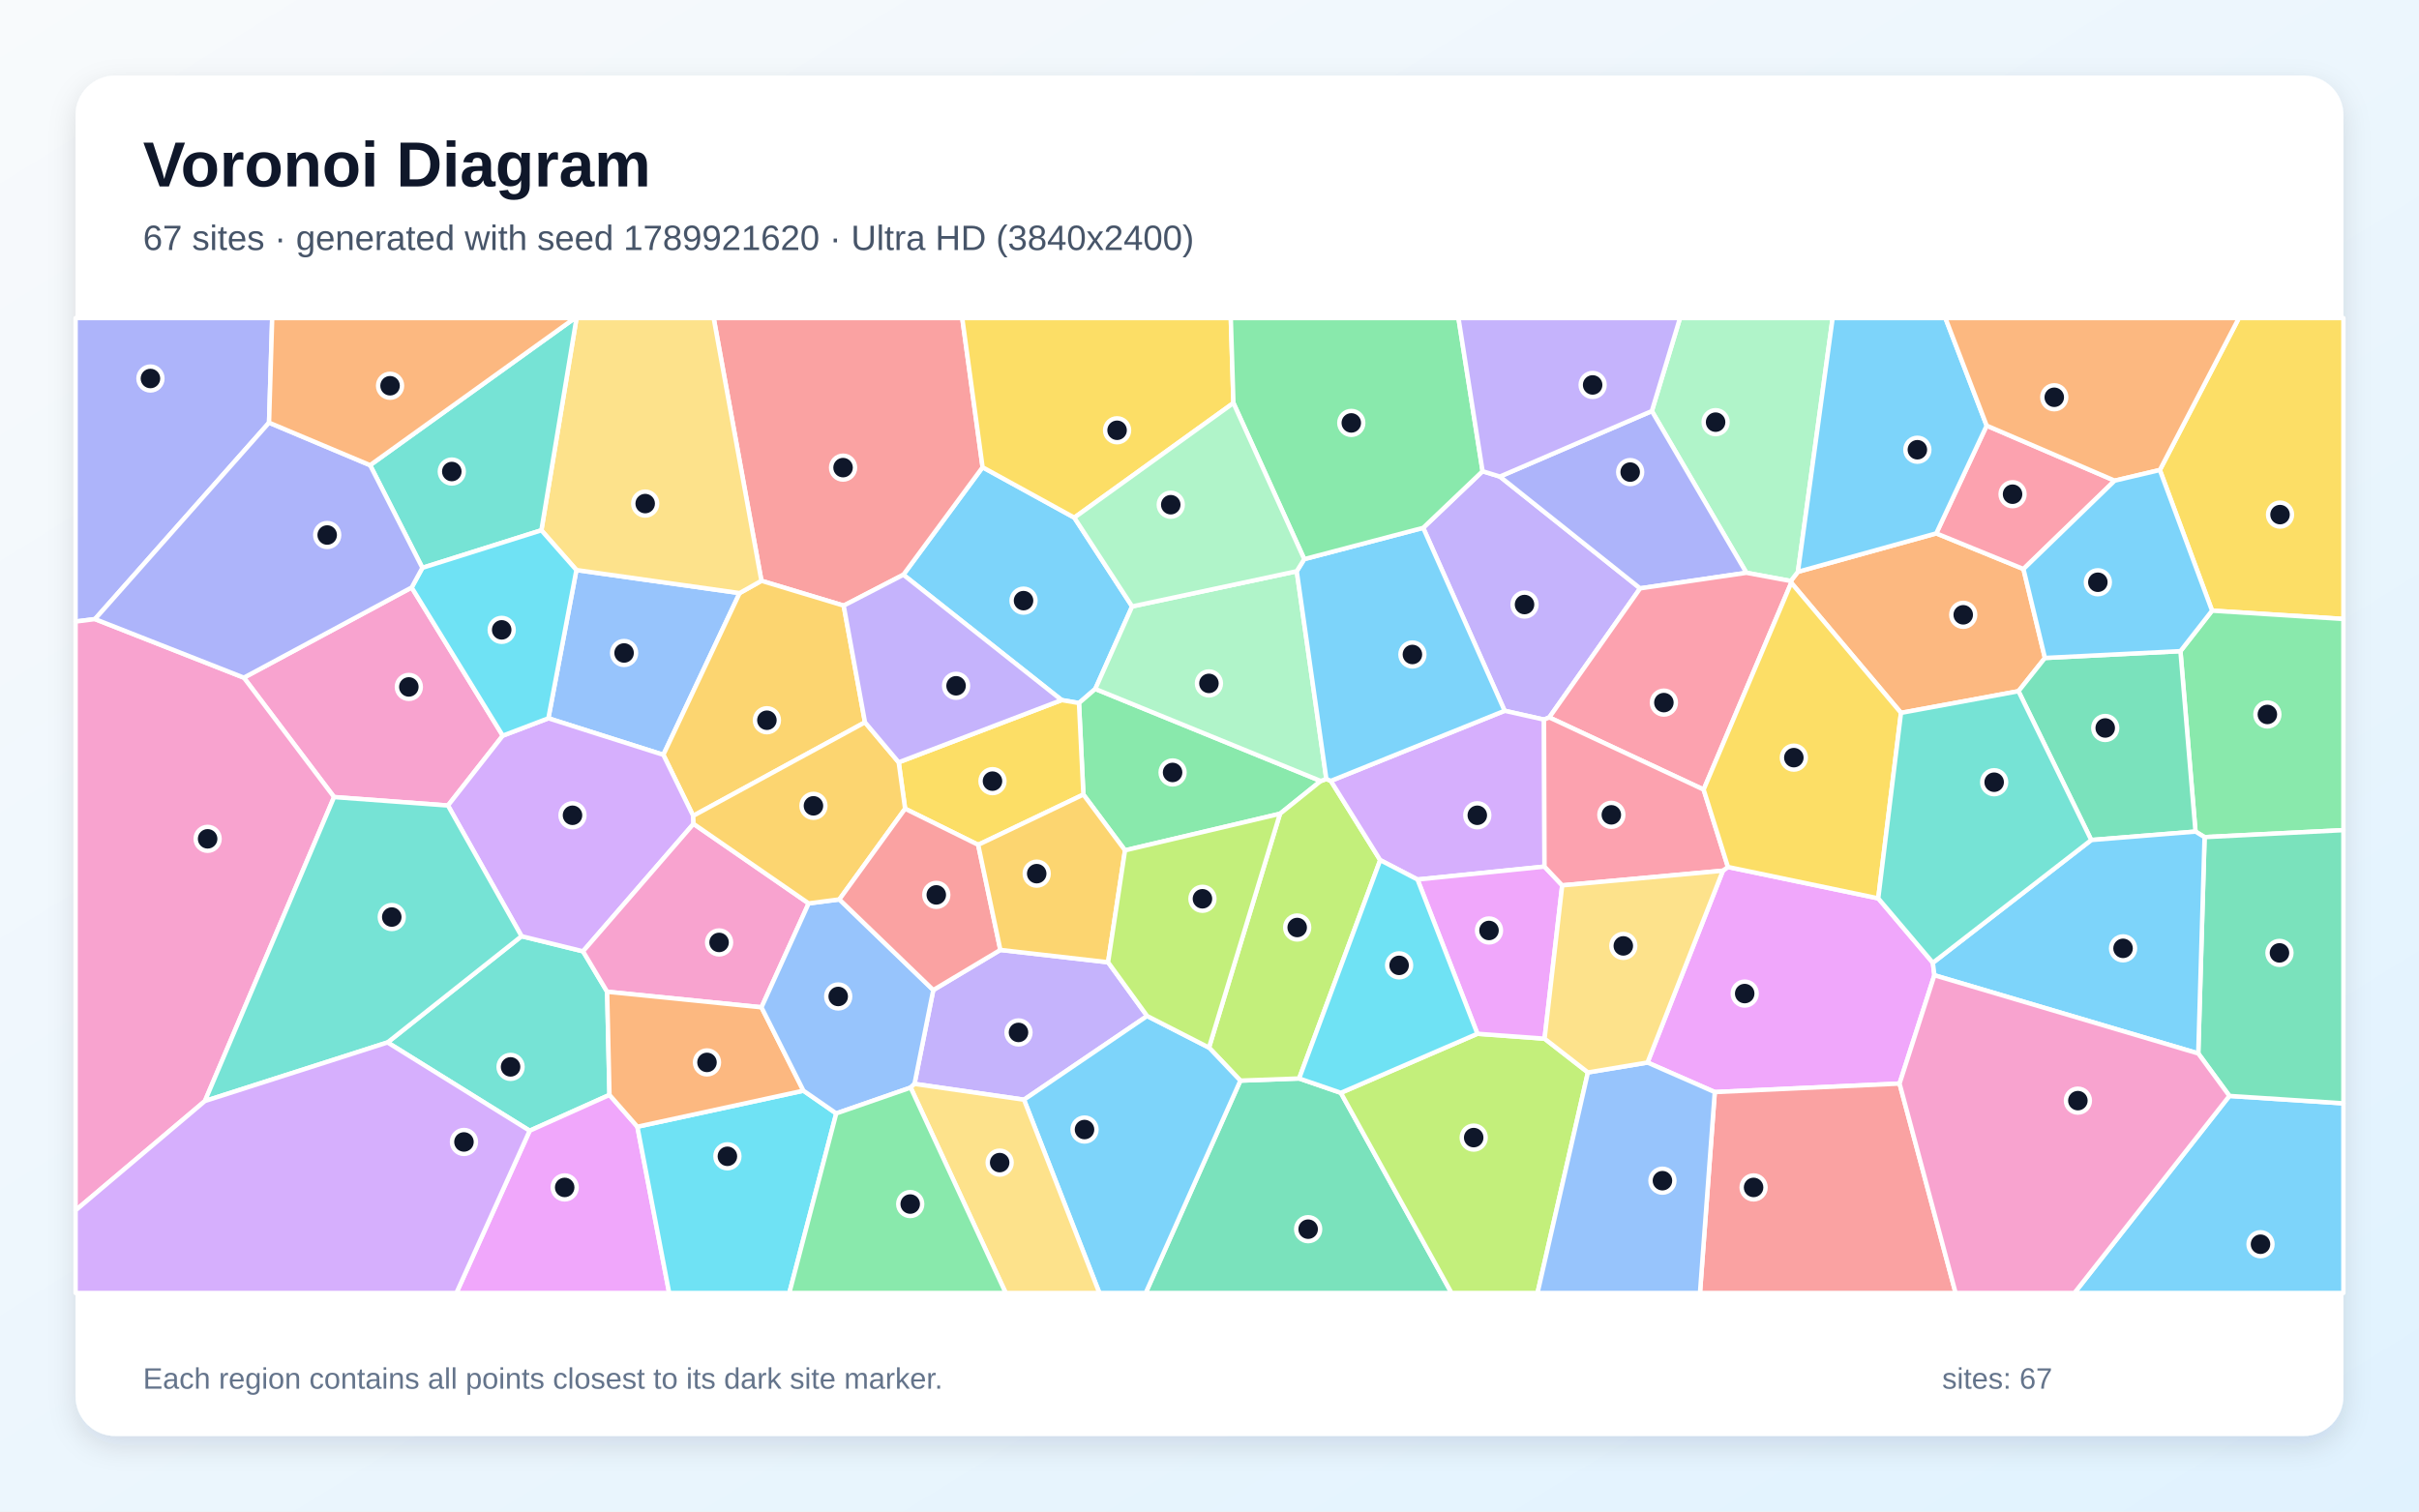
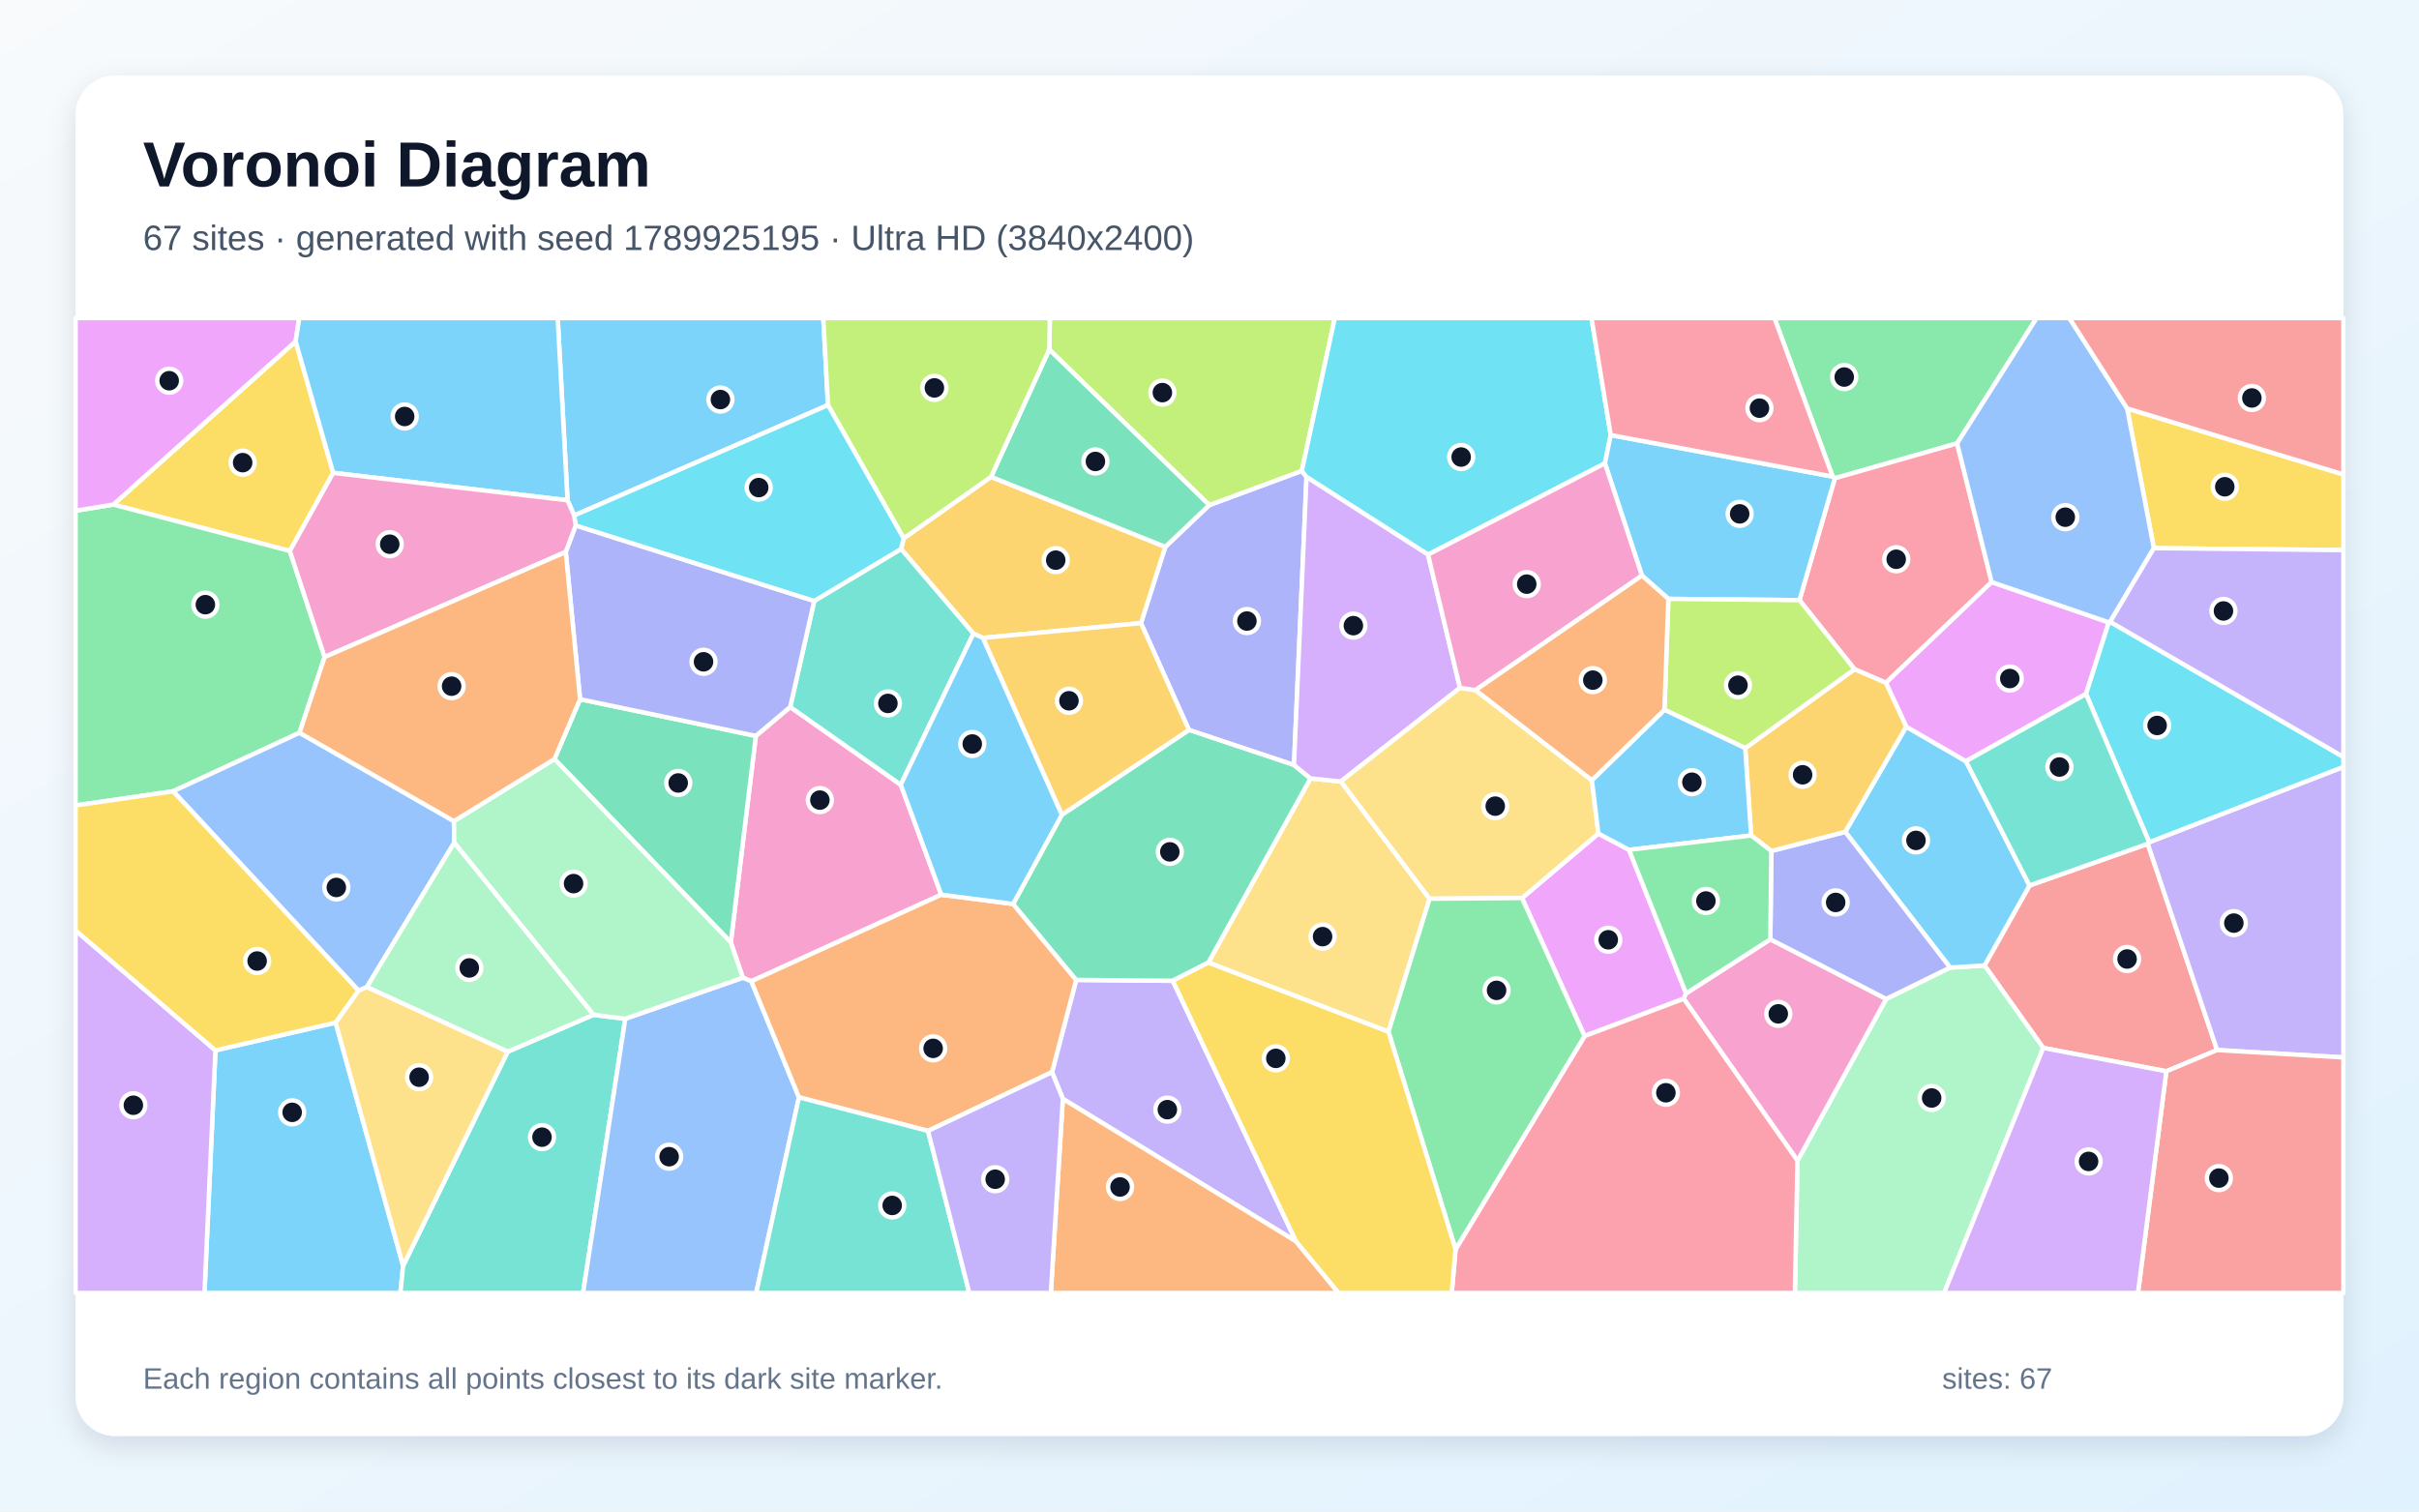
<svg xmlns="http://www.w3.org/2000/svg" width="3840" height="2400" viewBox="0 0 3840 2400" role="img" aria-labelledby="title description">
  <defs>
    <linearGradient id="background" x1="0" y1="0" x2="1" y2="1">
      <stop stop-color="#F8FAFC" />
      <stop offset="1" stop-color="#E0F2FE" />
    </linearGradient>
    <filter id="shadow" x="-5%" y="-5%" width="110%" height="110%">
      <feDropShadow dx="0" dy="15" stdDeviation="22" flood-color="#0F172A" flood-opacity=".12" />
    </filter>
  </defs>
  <rect width="3840" height="2400" fill="url(#background)" />
  <rect x="120" y="120" width="3600" height="2160" rx="63" fill="#FFFFFF" filter="url(#shadow)" />
  <g font-family="Arial, sans-serif">
    <text x="227" y="296" font-size="101" font-weight="700" fill="#0F172A">Voronoi Diagram</text>
-     <text x="227" y="397" font-size="56" fill="#475569">67 sites · generated with seed 1789921620 · Ultra HD (3840x2400)</text>
+     <text x="227" y="397" font-size="56" fill="#475569">67 sites · generated with seed 1789925195 · Ultra HD (3840x2400)</text>
  </g>
  <g stroke="#FFFFFF" stroke-width="7" stroke-linejoin="round">
-     <polygon points="1705.4,821.9 1797.2,962.9 1738.7,1093.9 1712.8,1116.3 1685.3,1111.6 1434.0,912.6 1559.8,741.9" fill="#38BDF8" fill-opacity="0.65" />
-     <polygon points="1821.0,1613.2 1625.5,1746.1 1451.7,1721.0 1481.5,1572.0 1588.0,1508.3 1759.0,1527.9" fill="#A78BFA" fill-opacity="0.65" />
-     <polygon points="530.3,1265.6 387.1,1076.0 653.5,932.8 798.1,1168.1 711.1,1279.0" fill="#F472B6" fill-opacity="0.65" />
-     <polygon points="3246.2,1044.7 3204.2,1097.5 3017.7,1131.9 2843.5,925.3 2842.7,922.5 2854.1,907.9 3073.7,846.9 3212.1,903.5" fill="#FB923C" fill-opacity="0.65" />
-     <polygon points="3511.5,969.6 3428.6,746.3 3554.1,505.0 3720.0,505.0 3720.0,982.8" fill="#FACC15" fill-opacity="0.65" />
-     <polygon points="2096.6,1240.1 2031.9,1292.1 1785.9,1350.2 1719.8,1261.6 1712.8,1116.3 1738.7,1093.9" fill="#4ADE80" fill-opacity="0.65" />
-     <polygon points="615.2,1655.2 827.9,1486.5 925.5,1510.5 963.8,1574.7 967.5,1738.5 840.8,1795.4" fill="#2DD4BF" fill-opacity="0.65" />
-     <polygon points="915.0,905.1 1174.1,941.7 1053.0,1198.5 870.5,1140.5" fill="#60A5FA" fill-opacity="0.65" />
-     <polygon points="840.8,1795.4 967.5,1738.5 1011.8,1789.0 1062.3,2053.0 724.5,2053.0" fill="#E879F9" fill-opacity="0.65" />
-     <polygon points="1969.0,1715.8 2062.3,1712.4 2128.5,1735.2 2304.2,2053.0 1818.7,2053.0" fill="#34D399" fill-opacity="0.65" />
-     <polygon points="1339.3,961.6 1208.7,922.2 1132.9,505.0 1527.5,505.0 1559.8,741.9 1434.0,912.6" fill="#F87171" fill-opacity="0.65" />
-     <polygon points="427.1,671.1 150.8,983.0 120.0,986.9 120.0,505.0 432.1,505.0" fill="#818CF8" fill-opacity="0.65" />
-     <polygon points="1373.1,1146.9 1100.4,1295.4 1053.0,1198.5 1174.1,941.7 1208.7,922.2 1339.3,961.6" fill="#FBBF24" fill-opacity="0.65" />
-     <polygon points="2105.5,1236.9 2112.6,1239.9 2191.0,1365.7 2062.3,1712.4 1969.0,1715.8 1919.2,1663.4 2031.9,1292.1 2096.6,1240.1" fill="#A3E635" fill-opacity="0.65" />
-     <polygon points="1100.9,1308.1 925.5,1510.5 827.9,1486.5 711.1,1279.0 798.1,1168.1 870.5,1140.5 1053.0,1198.5 1100.4,1295.4" fill="#C084FC" fill-opacity="0.65" />
-     <polygon points="3356.9,763.2 3212.1,903.5 3073.7,846.9 3153.7,675.8" fill="#FB7185" fill-opacity="0.65" />
-     <polygon points="1011.8,1789.0 1275.4,1731.8 1327.5,1767.9 1253.0,2053.0 1062.3,2053.0" fill="#22D3EE" fill-opacity="0.65" />
-     <polygon points="2854.1,907.9 2842.7,922.5 2772.3,909.5 2622.2,652.7 2666.9,505.0 2909.2,505.0" fill="#86EFAC" fill-opacity="0.65" />
-     <polygon points="1208.7,922.2 1174.1,941.7 915.0,905.1 859.4,842.0 915.2,505.0 1132.9,505.0" fill="#FCD34D" fill-opacity="0.65" />
-     <polygon points="1625.5,1746.1 1821.0,1613.2 1919.2,1663.4 1969.0,1715.8 1818.7,2053.0 1745.2,2053.0" fill="#38BDF8" fill-opacity="0.65" />
-     <polygon points="3153.7,675.8 3073.7,846.9 2854.1,907.9 2909.2,505.0 3088.2,505.0" fill="#38BDF8" fill-opacity="0.65" />
-     <polygon points="2459.4,1139.1 2451.0,1142.6 2388.5,1128.6 2259.2,838.1 2353.5,748.2 2381.0,756.7 2603.6,934.2" fill="#A78BFA" fill-opacity="0.65" />
-     <polygon points="1283.7,1434.4 1208.8,1599.4 963.8,1574.7 925.5,1510.5 1100.9,1308.1" fill="#F472B6" fill-opacity="0.65" />
-     <polygon points="1275.4,1731.8 1011.8,1789.0 967.5,1738.5 963.8,1574.7 1208.8,1599.4" fill="#FB923C" fill-opacity="0.65" />
-     <polygon points="1719.8,1261.6 1552.8,1341.4 1436.8,1284.1 1426.6,1210.4 1685.3,1111.6 1712.8,1116.3" fill="#FACC15" fill-opacity="0.65" />
-     <polygon points="3499.6,1329.2 3485.2,1320.4 3461.3,1033.9 3511.5,969.6 3720.0,982.8 3720.0,1318.1" fill="#4ADE80" fill-opacity="0.65" />
-     <polygon points="859.4,842.0 670.5,901.6 587.5,738.6 912.6,505.0 915.2,505.0" fill="#2DD4BF" fill-opacity="0.65" />
-     <polygon points="1445.6,1726.9 1327.5,1767.9 1275.4,1731.8 1208.8,1599.4 1283.7,1434.4 1332.4,1428.1 1481.5,1572.0 1451.7,1721.0" fill="#60A5FA" fill-opacity="0.65" />
-     <polygon points="2981.6,1426.4 3068.3,1528.7 3070.7,1548.5 3015.4,1720.5 2722.1,1734.0 2615.3,1687.1 2735.0,1382.5 2743.0,1376.6" fill="#E879F9" fill-opacity="0.65" />
-     <polygon points="3319.7,1333.8 3204.2,1097.5 3246.2,1044.7 3461.3,1033.9 3485.2,1320.4" fill="#34D399" fill-opacity="0.65" />
-     <polygon points="2722.1,1734.0 3015.4,1720.5 3104.4,2053.0 2698.6,2053.0" fill="#F87171" fill-opacity="0.65" />
-     <polygon points="2622.2,652.7 2772.3,909.5 2603.6,934.2 2381.0,756.7" fill="#818CF8" fill-opacity="0.65" />
-     <polygon points="1332.4,1428.1 1283.7,1434.4 1100.9,1308.1 1100.4,1295.4 1373.1,1146.9 1426.6,1210.4 1436.8,1284.1" fill="#FBBF24" fill-opacity="0.65" />
-     <polygon points="2128.5,1735.2 2345.3,1641.4 2451.9,1649.2 2520.7,1702.8 2440.7,2053.0 2304.2,2053.0" fill="#A3E635" fill-opacity="0.65" />
-     <polygon points="2451.8,1376.0 2250.2,1396.5 2191.0,1365.7 2112.6,1239.9 2388.5,1128.6 2451.0,1142.6" fill="#C084FC" fill-opacity="0.65" />
-     <polygon points="2704.4,1253.7 2459.4,1139.1 2603.6,934.2 2772.3,909.5 2842.7,922.5 2843.5,925.3" fill="#FB7185" fill-opacity="0.65" />
-     <polygon points="670.5,901.6 859.4,842.0 915.0,905.1 870.5,1140.5 798.1,1168.1 653.5,932.8" fill="#22D3EE" fill-opacity="0.65" />
-     <polygon points="2058.5,907.0 2105.5,1236.9 2096.6,1240.1 1738.7,1093.9 1797.2,962.9" fill="#86EFAC" fill-opacity="0.65" />
-     <polygon points="1445.6,1726.9 1451.7,1721.0 1625.5,1746.1 1745.2,2053.0 1596.5,2053.0" fill="#FCD34D" fill-opacity="0.65" />
-     <polygon points="2070.4,887.8 2259.2,838.1 2388.5,1128.6 2112.6,1239.9 2105.5,1236.9 2058.5,907.0" fill="#38BDF8" fill-opacity="0.65" />
-     <polygon points="3539.0,1740.1 3720.0,1751.9 3720.0,2053.0 3293.0,2053.0" fill="#38BDF8" fill-opacity="0.65" />
-     <polygon points="1426.6,1210.4 1373.1,1146.9 1339.3,961.6 1434.0,912.6 1685.3,1111.6" fill="#A78BFA" fill-opacity="0.65" />
-     <polygon points="120.0,1921.8 120.0,986.9 150.8,983.0 387.1,1076.0 530.3,1265.6 325.3,1748.2" fill="#F472B6" fill-opacity="0.65" />
-     <polygon points="3428.6,746.3 3356.9,763.2 3153.7,675.8 3088.2,505.0 3554.1,505.0" fill="#FB923C" fill-opacity="0.65" />
-     <polygon points="1958.0,639.9 1705.4,821.9 1559.8,741.9 1527.5,505.0 1953.8,505.0" fill="#FACC15" fill-opacity="0.65" />
-     <polygon points="2353.5,748.2 2259.2,838.1 2070.4,887.8 1958.0,639.9 1953.8,505.0 2315.2,505.0" fill="#4ADE80" fill-opacity="0.65" />
-     <polygon points="827.9,1486.5 615.2,1655.2 325.3,1748.2 530.3,1265.6 711.1,1279.0" fill="#2DD4BF" fill-opacity="0.65" />
-     <polygon points="2520.7,1702.8 2615.3,1687.1 2722.1,1734.0 2698.6,2053.0 2440.7,2053.0" fill="#60A5FA" fill-opacity="0.65" />
-     <polygon points="2250.2,1396.5 2451.8,1376.0 2479.9,1405.8 2451.9,1649.2 2345.3,1641.4" fill="#E879F9" fill-opacity="0.65" />
-     <polygon points="3539.0,1740.1 3489.6,1672.7 3499.6,1329.2 3720.0,1318.1 3720.0,1751.9" fill="#34D399" fill-opacity="0.65" />
-     <polygon points="1332.4,1428.1 1436.8,1284.1 1552.8,1341.4 1588.0,1508.3 1481.5,1572.0" fill="#F87171" fill-opacity="0.65" />
-     <polygon points="587.5,738.6 670.5,901.6 653.5,932.8 387.1,1076.0 150.8,983.0 427.1,671.1" fill="#818CF8" fill-opacity="0.65" />
-     <polygon points="1552.8,1341.4 1719.8,1261.6 1785.9,1350.2 1759.0,1527.9 1588.0,1508.3" fill="#FBBF24" fill-opacity="0.65" />
-     <polygon points="1919.2,1663.4 1821.0,1613.2 1759.0,1527.9 1785.9,1350.2 2031.9,1292.1" fill="#A3E635" fill-opacity="0.65" />
-     <polygon points="120.0,1921.8 325.3,1748.2 615.2,1655.2 840.8,1795.4 724.5,2053.0 120.0,2053.0" fill="#C084FC" fill-opacity="0.65" />
-     <polygon points="2704.4,1253.7 2743.0,1376.6 2735.0,1382.5 2479.9,1405.8 2451.8,1376.0 2451.0,1142.6 2459.4,1139.1" fill="#FB7185" fill-opacity="0.65" />
-     <polygon points="2250.2,1396.5 2345.3,1641.4 2128.5,1735.2 2062.3,1712.4 2191.0,1365.7" fill="#22D3EE" fill-opacity="0.65" />
-     <polygon points="2070.4,887.8 2058.5,907.0 1797.2,962.9 1705.4,821.9 1958.0,639.9" fill="#86EFAC" fill-opacity="0.65" />
-     <polygon points="2735.0,1382.5 2615.3,1687.1 2520.7,1702.8 2451.9,1649.2 2479.9,1405.8" fill="#FCD34D" fill-opacity="0.65" />
-     <polygon points="3489.6,1672.7 3070.7,1548.5 3068.3,1528.7 3319.7,1333.8 3485.2,1320.4 3499.6,1329.2" fill="#38BDF8" fill-opacity="0.65" />
-     <polygon points="3461.3,1033.9 3246.2,1044.7 3212.1,903.5 3356.9,763.2 3428.6,746.3 3511.5,969.6" fill="#38BDF8" fill-opacity="0.65" />
-     <polygon points="2622.2,652.7 2381.0,756.7 2353.5,748.2 2315.2,505.0 2666.9,505.0" fill="#A78BFA" fill-opacity="0.65" />
-     <polygon points="3015.4,1720.5 3070.7,1548.5 3489.6,1672.7 3539.0,1740.1 3293.0,2053.0 3104.4,2053.0" fill="#F472B6" fill-opacity="0.65" />
-     <polygon points="587.5,738.6 427.1,671.1 432.1,505.0 912.6,505.0" fill="#FB923C" fill-opacity="0.65" />
-     <polygon points="2981.6,1426.4 2743.0,1376.6 2704.4,1253.7 2843.5,925.3 3017.7,1131.9" fill="#FACC15" fill-opacity="0.65" />
-     <polygon points="1327.5,1767.9 1445.6,1726.9 1596.5,2053.0 1253.0,2053.0" fill="#4ADE80" fill-opacity="0.65" />
-     <polygon points="3068.3,1528.7 2981.6,1426.4 3017.7,1131.9 3204.2,1097.5 3319.7,1333.8" fill="#2DD4BF" fill-opacity="0.65" />
+     <polygon points="342.0,1667.8 532.8,1623.7 639.9,2009.9 635.6,2053.0 324.6,2053.0" fill="#38BDF8" fill-opacity="0.65" />
+     <polygon points="2057.4,1971.1 1687.2,1744.8 1670.0,1702.4 1708.4,1555.9 1861.7,1557.3" fill="#A78BFA" fill-opacity="0.65" />
+     <polygon points="1254.4,1122.5 1429.9,1246.0 1494.2,1420.6 1192.7,1558.1 1179.2,1552.4 1160.1,1496.2 1199.8,1168.5" fill="#F472B6" fill-opacity="0.65" />
+     <polygon points="1687.2,1744.8 2057.4,1971.1 2125.0,2053.0 1668.1,2053.0" fill="#FB923C" fill-opacity="0.65" />
+     <polygon points="3419.1,870.4 3376.7,648.5 3720.0,753.3 3720.0,873.5" fill="#FACC15" fill-opacity="0.65" />
+     <polygon points="3106.8,704.0 2912.7,759.4 2909.2,756.7 2816.8,505.0 3233.0,505.0" fill="#4ADE80" fill-opacity="0.65" />
+     <polygon points="639.9,2009.9 805.9,1669.9 942.1,1611.3 992.6,1617.6 925.5,2053.0 635.6,2053.0" fill="#2DD4BF" fill-opacity="0.65" />
+     <polygon points="992.6,1617.6 1179.2,1552.4 1192.7,1558.1 1268.3,1742.3 1200.4,2053.0 925.5,2053.0" fill="#60A5FA" fill-opacity="0.65" />
+     <polygon points="2515.4,1645.1 2416.1,1425.9 2537.3,1323.5 2586.0,1349.4 2676.5,1577.3 2672.8,1585.8" fill="#E879F9" fill-opacity="0.65" />
+     <polygon points="880.2,1205.2 920.8,1110.2 1199.8,1168.5 1160.1,1496.2" fill="#34D399" fill-opacity="0.65" />
+     <polygon points="3438.9,1701.0 3243.5,1663.9 3150.3,1533.0 3221.7,1406.0 3409.4,1339.8 3519.5,1667.3" fill="#F87171" fill-opacity="0.65" />
+     <polygon points="1919.6,802.0 2066.6,747.6 2074.0,757.4 2054.1,1214.7 1887.3,1159.0 1811.2,989.4 1849.8,868.3" fill="#818CF8" fill-opacity="0.65" />
+     <polygon points="1560.2,1012.9 1545.2,1006.1 1430.4,871.6 1434.5,854.8 1573.2,757.1 1849.8,868.3 1811.2,989.4" fill="#FBBF24" fill-opacity="0.65" />
+     <polygon points="2066.6,747.6 1919.6,802.0 1665.6,555.0 1666.6,505.0 2118.9,505.0" fill="#A3E635" fill-opacity="0.65" />
+     <polygon points="120.0,1477.3 342.0,1667.8 324.6,2053.0 120.0,2053.0" fill="#C084FC" fill-opacity="0.65" />
+     <polygon points="3161.6,924.2 2993.7,1084.2 2943.9,1062.6 2856.5,952.9 2912.7,759.4 3106.8,704.0" fill="#FB7185" fill-opacity="0.65" />
+     <polygon points="2556.9,690.8 2547.7,735.7 2266.9,880.6 2074.0,757.4 2066.6,747.6 2118.9,505.0 2526.4,505.0" fill="#22D3EE" fill-opacity="0.65" />
+     <polygon points="2853.4,1842.9 2994.2,1586.1 3095.7,1536.3 3150.3,1533.0 3243.5,1663.9 3086.1,2053.0 2849.3,2053.0" fill="#86EFAC" fill-opacity="0.65" />
+     <polygon points="1918.1,1528.4 2080.3,1236.0 2128.5,1240.8 2269.4,1427.0 2204.1,1638.3" fill="#FCD34D" fill-opacity="0.65" />
+     <polygon points="2856.5,952.9 2648.4,950.9 2606.5,913.9 2547.7,735.7 2556.9,690.8 2909.2,756.7 2912.7,759.4" fill="#38BDF8" fill-opacity="0.65" />
+     <polygon points="3026.0,1153.8 3120.8,1208.7 3221.7,1406.0 3150.3,1533.0 3095.7,1536.3 2929.2,1320.8" fill="#38BDF8" fill-opacity="0.65" />
+     <polygon points="3519.5,1667.3 3409.4,1339.8 3411.7,1337.3 3720.0,1217.7 3720.0,1679.0" fill="#A78BFA" fill-opacity="0.65" />
+     <polygon points="2672.8,1585.8 2676.5,1577.3 2810.3,1491.4 2994.2,1586.1 2853.4,1842.9" fill="#F472B6" fill-opacity="0.65" />
+     <polygon points="1473.2,1795.7 1268.3,1742.3 1192.7,1558.1 1494.2,1420.6 1608.3,1435.3 1708.4,1555.9 1670.0,1702.4" fill="#FB923C" fill-opacity="0.65" />
+     <polygon points="528.9,750.8 460.1,874.8 179.9,801.2 469.3,542.0" fill="#FACC15" fill-opacity="0.65" />
+     <polygon points="179.9,801.2 460.1,874.8 515.3,1043.3 475.5,1163.5 274.8,1256.4 120.0,1278.9 120.0,810.9" fill="#4ADE80" fill-opacity="0.65" />
+     <polygon points="1268.3,1742.3 1473.2,1795.7 1538.7,2053.0 1200.4,2053.0" fill="#2DD4BF" fill-opacity="0.65" />
+     <polygon points="582.3,1567.3 569.2,1573.0 274.8,1256.4 475.5,1163.5 720.6,1303.8 721.1,1338.1" fill="#60A5FA" fill-opacity="0.65" />
+     <polygon points="3347.6,988.2 3311.4,1101.9 3120.8,1208.7 3026.0,1153.8 2993.7,1084.2 3161.6,924.2" fill="#E879F9" fill-opacity="0.65" />
+     <polygon points="1685.6,1293.7 1887.3,1159.0 2054.1,1214.7 2080.3,1236.0 1918.1,1528.4 1861.7,1557.3 1708.4,1555.9 1608.3,1435.3" fill="#34D399" fill-opacity="0.65" />
+     <polygon points="3438.9,1701.0 3519.5,1667.3 3720.0,1679.0 3720.0,2053.0 3393.9,2053.0" fill="#F87171" fill-opacity="0.65" />
+     <polygon points="2811.9,1351.2 2929.2,1320.8 3095.7,1536.3 2994.2,1586.1 2810.3,1491.4" fill="#818CF8" fill-opacity="0.65" />
+     <polygon points="2779.8,1326.6 2770.4,1187.9 2943.9,1062.6 2993.7,1084.2 3026.0,1153.8 2929.2,1320.8 2811.9,1351.2" fill="#FBBF24" fill-opacity="0.65" />
+     <polygon points="2648.4,950.9 2856.5,952.9 2943.9,1062.6 2770.4,1187.9 2642.2,1127.0" fill="#A3E635" fill-opacity="0.65" />
+     <polygon points="2266.9,880.6 2317.6,1092.2 2128.5,1240.8 2080.3,1236.0 2054.1,1214.7 2074.0,757.4" fill="#C084FC" fill-opacity="0.65" />
+     <polygon points="2310.6,1983.7 2515.4,1645.1 2672.8,1585.8 2853.4,1842.9 2849.3,2053.0 2304.5,2053.0" fill="#FB7185" fill-opacity="0.65" />
+     <polygon points="3411.7,1337.3 3311.4,1101.9 3347.6,988.2 3349.7,987.3 3720.0,1201.8 3720.0,1217.7" fill="#22D3EE" fill-opacity="0.65" />
+     <polygon points="992.6,1617.6 942.1,1611.3 721.1,1338.1 720.6,1303.8 880.2,1205.2 1160.1,1496.2 1179.2,1552.4" fill="#86EFAC" fill-opacity="0.65" />
+     <polygon points="2317.6,1092.2 2342.3,1095.8 2527.0,1238.8 2537.3,1323.5 2416.1,1425.9 2269.4,1427.0 2128.5,1240.8" fill="#FCD34D" fill-opacity="0.65" />
+     <polygon points="2527.0,1238.8 2642.2,1127.0 2770.4,1187.9 2779.8,1326.6 2586.0,1349.4 2537.3,1323.5" fill="#38BDF8" fill-opacity="0.65" />
+     <polygon points="1314.4,643.2 911.4,818.5 900.9,794.3 885.3,505.0 1306.9,505.0" fill="#38BDF8" fill-opacity="0.65" />
+     <polygon points="1473.2,1795.7 1670.0,1702.4 1687.2,1744.8 1668.1,2053.0 1538.7,2053.0" fill="#A78BFA" fill-opacity="0.65" />
+     <polygon points="2342.3,1095.8 2317.6,1092.2 2266.9,880.6 2547.7,735.7 2606.5,913.9" fill="#F472B6" fill-opacity="0.65" />
+     <polygon points="2606.5,913.9 2648.4,950.9 2642.2,1127.0 2527.0,1238.8 2342.3,1095.8" fill="#FB923C" fill-opacity="0.65" />
+     <polygon points="274.8,1256.4 569.2,1573.0 532.8,1623.7 342.0,1667.8 120.0,1477.3 120.0,1278.9" fill="#FACC15" fill-opacity="0.65" />
+     <polygon points="2204.1,1638.3 2269.4,1427.0 2416.1,1425.9 2515.4,1645.1 2310.6,1983.7" fill="#4ADE80" fill-opacity="0.65" />
+     <polygon points="1292.5,954.2 1430.4,871.6 1545.2,1006.1 1429.9,1246.0 1254.4,1122.5" fill="#2DD4BF" fill-opacity="0.65" />
+     <polygon points="3349.7,987.3 3347.6,988.2 3161.6,924.2 3106.8,704.0 3233.0,505.0 3285.0,505.0 3376.7,648.5 3419.1,870.4" fill="#60A5FA" fill-opacity="0.65" />
+     <polygon points="469.3,542.0 179.9,801.2 120.0,810.9 120.0,505.0 475.0,505.0" fill="#E879F9" fill-opacity="0.65" />
+     <polygon points="1665.6,555.0 1919.6,802.0 1849.8,868.3 1573.2,757.1" fill="#34D399" fill-opacity="0.65" />
+     <polygon points="3376.7,648.5 3285.0,505.0 3720.0,505.0 3720.0,753.3" fill="#F87171" fill-opacity="0.65" />
+     <polygon points="898.1,876.4 913.9,834.3 1292.5,954.2 1254.4,1122.5 1199.8,1168.5 920.8,1110.2" fill="#818CF8" fill-opacity="0.65" />
+     <polygon points="1560.2,1012.9 1811.2,989.4 1887.3,1159.0 1685.6,1293.7" fill="#FBBF24" fill-opacity="0.65" />
+     <polygon points="1665.6,555.0 1573.2,757.1 1434.5,854.8 1314.4,643.2 1306.9,505.0 1666.6,505.0" fill="#A3E635" fill-opacity="0.65" />
+     <polygon points="3243.5,1663.9 3438.9,1701.0 3393.9,2053.0 3086.1,2053.0" fill="#C084FC" fill-opacity="0.65" />
+     <polygon points="2909.2,756.7 2556.9,690.8 2526.4,505.0 2816.8,505.0" fill="#FB7185" fill-opacity="0.65" />
+     <polygon points="913.9,834.3 911.4,818.5 1314.4,643.2 1434.5,854.8 1430.4,871.6 1292.5,954.2" fill="#22D3EE" fill-opacity="0.65" />
+     <polygon points="582.3,1567.3 721.1,1338.1 942.1,1611.3 805.9,1669.9" fill="#86EFAC" fill-opacity="0.65" />
+     <polygon points="569.2,1573.0 582.3,1567.3 805.9,1669.9 639.9,2009.9 532.8,1623.7" fill="#FCD34D" fill-opacity="0.65" />
+     <polygon points="1545.2,1006.1 1560.2,1012.9 1685.6,1293.7 1608.3,1435.3 1494.2,1420.6 1429.9,1246.0" fill="#38BDF8" fill-opacity="0.65" />
+     <polygon points="900.9,794.3 528.9,750.8 469.3,542.0 475.0,505.0 885.3,505.0" fill="#38BDF8" fill-opacity="0.65" />
+     <polygon points="3349.7,987.3 3419.1,870.4 3720.0,873.5 3720.0,1201.8" fill="#A78BFA" fill-opacity="0.65" />
+     <polygon points="900.9,794.3 911.4,818.5 913.9,834.3 898.1,876.4 515.3,1043.3 460.1,874.8 528.9,750.8" fill="#F472B6" fill-opacity="0.65" />
+     <polygon points="898.1,876.4 920.8,1110.2 880.2,1205.2 720.6,1303.8 475.5,1163.5 515.3,1043.3" fill="#FB923C" fill-opacity="0.65" />
+     <polygon points="2057.4,1971.1 1861.7,1557.3 1918.1,1528.4 2204.1,1638.3 2310.6,1983.7 2304.5,2053.0 2125.0,2053.0" fill="#FACC15" fill-opacity="0.65" />
+     <polygon points="2779.8,1326.6 2811.9,1351.2 2810.3,1491.4 2676.5,1577.3 2586.0,1349.4" fill="#4ADE80" fill-opacity="0.65" />
+     <polygon points="3411.7,1337.3 3409.4,1339.8 3221.7,1406.0 3120.8,1208.7 3311.4,1101.9" fill="#2DD4BF" fill-opacity="0.65" />
  </g>
  <g>
-     <circle cx="1624.8" cy="953.7" r="19" fill="#0F172A" stroke="#FFFFFF" stroke-width="7" />
-     <circle cx="1616.8" cy="1639.3" r="19" fill="#0F172A" stroke="#FFFFFF" stroke-width="7" />
-     <circle cx="649.0" cy="1090.7" r="19" fill="#0F172A" stroke="#FFFFFF" stroke-width="7" />
-     <circle cx="3116.5" cy="976.2" r="19" fill="#0F172A" stroke="#FFFFFF" stroke-width="7" />
-     <circle cx="3619.4" cy="817.1" r="19" fill="#0F172A" stroke="#FFFFFF" stroke-width="7" />
-     <circle cx="1861.4" cy="1226.5" r="19" fill="#0F172A" stroke="#FFFFFF" stroke-width="7" />
-     <circle cx="810.5" cy="1694.0" r="19" fill="#0F172A" stroke="#FFFFFF" stroke-width="7" />
-     <circle cx="990.7" cy="1036.8" r="19" fill="#0F172A" stroke="#FFFFFF" stroke-width="7" />
-     <circle cx="896.4" cy="1885.4" r="19" fill="#0F172A" stroke="#FFFFFF" stroke-width="7" />
-     <circle cx="2076.6" cy="1951.7" r="19" fill="#0F172A" stroke="#FFFFFF" stroke-width="7" />
-     <circle cx="1338.3" cy="742.5" r="19" fill="#0F172A" stroke="#FFFFFF" stroke-width="7" />
-     <circle cx="238.8" cy="601.0" r="19" fill="#0F172A" stroke="#FFFFFF" stroke-width="7" />
-     <circle cx="1217.4" cy="1143.6" r="19" fill="#0F172A" stroke="#FFFFFF" stroke-width="7" />
-     <circle cx="2059.2" cy="1472.7" r="19" fill="#0F172A" stroke="#FFFFFF" stroke-width="7" />
-     <circle cx="908.8" cy="1294.5" r="19" fill="#0F172A" stroke="#FFFFFF" stroke-width="7" />
-     <circle cx="3194.8" cy="784.7" r="19" fill="#0F172A" stroke="#FFFFFF" stroke-width="7" />
-     <circle cx="1154.7" cy="1836.0" r="19" fill="#0F172A" stroke="#FFFFFF" stroke-width="7" />
-     <circle cx="2723.4" cy="670.3" r="19" fill="#0F172A" stroke="#FFFFFF" stroke-width="7" />
-     <circle cx="1024.2" cy="799.6" r="19" fill="#0F172A" stroke="#FFFFFF" stroke-width="7" />
-     <circle cx="1721.6" cy="1793.5" r="19" fill="#0F172A" stroke="#FFFFFF" stroke-width="7" />
-     <circle cx="3043.7" cy="714.1" r="19" fill="#0F172A" stroke="#FFFFFF" stroke-width="7" />
-     <circle cx="2420.1" cy="959.9" r="19" fill="#0F172A" stroke="#FFFFFF" stroke-width="7" />
-     <circle cx="1141.5" cy="1496.4" r="19" fill="#0F172A" stroke="#FFFFFF" stroke-width="7" />
-     <circle cx="1122.3" cy="1686.9" r="19" fill="#0F172A" stroke="#FFFFFF" stroke-width="7" />
-     <circle cx="1575.5" cy="1240.3" r="19" fill="#0F172A" stroke="#FFFFFF" stroke-width="7" />
-     <circle cx="3599.3" cy="1134.4" r="19" fill="#0F172A" stroke="#FFFFFF" stroke-width="7" />
-     <circle cx="717.2" cy="748.7" r="19" fill="#0F172A" stroke="#FFFFFF" stroke-width="7" />
-     <circle cx="1330.6" cy="1582.2" r="19" fill="#0F172A" stroke="#FFFFFF" stroke-width="7" />
-     <circle cx="2769.6" cy="1577.6" r="19" fill="#0F172A" stroke="#FFFFFF" stroke-width="7" />
-     <circle cx="3341.9" cy="1155.9" r="19" fill="#0F172A" stroke="#FFFFFF" stroke-width="7" />
-     <circle cx="2783.7" cy="1885.4" r="19" fill="#0F172A" stroke="#FFFFFF" stroke-width="7" />
-     <circle cx="2587.8" cy="749.6" r="19" fill="#0F172A" stroke="#FFFFFF" stroke-width="7" />
-     <circle cx="1291.3" cy="1279.5" r="19" fill="#0F172A" stroke="#FFFFFF" stroke-width="7" />
-     <circle cx="2339.4" cy="1806.3" r="19" fill="#0F172A" stroke="#FFFFFF" stroke-width="7" />
-     <circle cx="2345.1" cy="1294.5" r="19" fill="#0F172A" stroke="#FFFFFF" stroke-width="7" />
-     <circle cx="2641.3" cy="1115.6" r="19" fill="#0F172A" stroke="#FFFFFF" stroke-width="7" />
-     <circle cx="796.4" cy="1000.1" r="19" fill="#0F172A" stroke="#FFFFFF" stroke-width="7" />
-     <circle cx="1919.1" cy="1085.1" r="19" fill="#0F172A" stroke="#FFFFFF" stroke-width="7" />
-     <circle cx="1586.9" cy="1846.0" r="19" fill="#0F172A" stroke="#FFFFFF" stroke-width="7" />
-     <circle cx="2242.1" cy="1039.2" r="19" fill="#0F172A" stroke="#FFFFFF" stroke-width="7" />
-     <circle cx="3588.4" cy="1975.6" r="19" fill="#0F172A" stroke="#FFFFFF" stroke-width="7" />
-     <circle cx="1517.7" cy="1088.9" r="19" fill="#0F172A" stroke="#FFFFFF" stroke-width="7" />
-     <circle cx="329.6" cy="1331.9" r="19" fill="#0F172A" stroke="#FFFFFF" stroke-width="7" />
-     <circle cx="3261.0" cy="630.8" r="19" fill="#0F172A" stroke="#FFFFFF" stroke-width="7" />
-     <circle cx="1773.3" cy="683.2" r="19" fill="#0F172A" stroke="#FFFFFF" stroke-width="7" />
-     <circle cx="2145.1" cy="671.5" r="19" fill="#0F172A" stroke="#FFFFFF" stroke-width="7" />
-     <circle cx="621.9" cy="1456.1" r="19" fill="#0F172A" stroke="#FFFFFF" stroke-width="7" />
-     <circle cx="2639.0" cy="1874.7" r="19" fill="#0F172A" stroke="#FFFFFF" stroke-width="7" />
-     <circle cx="2363.7" cy="1477.4" r="19" fill="#0F172A" stroke="#FFFFFF" stroke-width="7" />
-     <circle cx="3618.5" cy="1513.0" r="19" fill="#0F172A" stroke="#FFFFFF" stroke-width="7" />
-     <circle cx="1486.3" cy="1420.9" r="19" fill="#0F172A" stroke="#FFFFFF" stroke-width="7" />
-     <circle cx="519.4" cy="849.5" r="19" fill="#0F172A" stroke="#FFFFFF" stroke-width="7" />
-     <circle cx="1645.7" cy="1387.2" r="19" fill="#0F172A" stroke="#FFFFFF" stroke-width="7" />
-     <circle cx="1908.8" cy="1427.1" r="19" fill="#0F172A" stroke="#FFFFFF" stroke-width="7" />
-     <circle cx="736.5" cy="1813.2" r="19" fill="#0F172A" stroke="#FFFFFF" stroke-width="7" />
-     <circle cx="2557.9" cy="1293.8" r="19" fill="#0F172A" stroke="#FFFFFF" stroke-width="7" />
-     <circle cx="2221.0" cy="1532.8" r="19" fill="#0F172A" stroke="#FFFFFF" stroke-width="7" />
-     <circle cx="1858.5" cy="801.4" r="19" fill="#0F172A" stroke="#FFFFFF" stroke-width="7" />
-     <circle cx="2576.9" cy="1501.9" r="19" fill="#0F172A" stroke="#FFFFFF" stroke-width="7" />
-     <circle cx="3370.2" cy="1505.8" r="19" fill="#0F172A" stroke="#FFFFFF" stroke-width="7" />
-     <circle cx="3330.2" cy="924.5" r="19" fill="#0F172A" stroke="#FFFFFF" stroke-width="7" />
-     <circle cx="2528.2" cy="611.2" r="19" fill="#0F172A" stroke="#FFFFFF" stroke-width="7" />
-     <circle cx="3298.5" cy="1747.6" r="19" fill="#0F172A" stroke="#FFFFFF" stroke-width="7" />
-     <circle cx="619.2" cy="612.5" r="19" fill="#0F172A" stroke="#FFFFFF" stroke-width="7" />
-     <circle cx="2847.6" cy="1203.0" r="19" fill="#0F172A" stroke="#FFFFFF" stroke-width="7" />
-     <circle cx="1444.9" cy="1911.8" r="19" fill="#0F172A" stroke="#FFFFFF" stroke-width="7" />
-     <circle cx="3165.6" cy="1242.0" r="19" fill="#0F172A" stroke="#FFFFFF" stroke-width="7" />
+     <circle cx="463.8" cy="1766.2" r="19" fill="#0F172A" stroke="#FFFFFF" stroke-width="7" />
+     <circle cx="1853.1" cy="1761.9" r="19" fill="#0F172A" stroke="#FFFFFF" stroke-width="7" />
+     <circle cx="1301.5" cy="1270.4" r="19" fill="#0F172A" stroke="#FFFFFF" stroke-width="7" />
+     <circle cx="1778.0" cy="1884.7" r="19" fill="#0F172A" stroke="#FFFFFF" stroke-width="7" />
+     <circle cx="3531.7" cy="772.9" r="19" fill="#0F172A" stroke="#FFFFFF" stroke-width="7" />
+     <circle cx="2927.6" cy="598.7" r="19" fill="#0F172A" stroke="#FFFFFF" stroke-width="7" />
+     <circle cx="860.4" cy="1805.6" r="19" fill="#0F172A" stroke="#FFFFFF" stroke-width="7" />
+     <circle cx="1062.2" cy="1836.6" r="19" fill="#0F172A" stroke="#FFFFFF" stroke-width="7" />
+     <circle cx="2553.0" cy="1492.2" r="19" fill="#0F172A" stroke="#FFFFFF" stroke-width="7" />
+     <circle cx="1076.6" cy="1243.2" r="19" fill="#0F172A" stroke="#FFFFFF" stroke-width="7" />
+     <circle cx="3376.6" cy="1522.7" r="19" fill="#0F172A" stroke="#FFFFFF" stroke-width="7" />
+     <circle cx="1979.4" cy="986.1" r="19" fill="#0F172A" stroke="#FFFFFF" stroke-width="7" />
+     <circle cx="1675.9" cy="889.4" r="19" fill="#0F172A" stroke="#FFFFFF" stroke-width="7" />
+     <circle cx="1845.2" cy="623.4" r="19" fill="#0F172A" stroke="#FFFFFF" stroke-width="7" />
+     <circle cx="211.7" cy="1754.9" r="19" fill="#0F172A" stroke="#FFFFFF" stroke-width="7" />
+     <circle cx="3010.1" cy="888.0" r="19" fill="#0F172A" stroke="#FFFFFF" stroke-width="7" />
+     <circle cx="2319.5" cy="725.7" r="19" fill="#0F172A" stroke="#FFFFFF" stroke-width="7" />
+     <circle cx="3066.4" cy="1743.4" r="19" fill="#0F172A" stroke="#FFFFFF" stroke-width="7" />
+     <circle cx="2099.5" cy="1487.2" r="19" fill="#0F172A" stroke="#FFFFFF" stroke-width="7" />
+     <circle cx="2761.6" cy="815.9" r="19" fill="#0F172A" stroke="#FFFFFF" stroke-width="7" />
+     <circle cx="3041.5" cy="1334.4" r="19" fill="#0F172A" stroke="#FFFFFF" stroke-width="7" />
+     <circle cx="3546.1" cy="1465.7" r="19" fill="#0F172A" stroke="#FFFFFF" stroke-width="7" />
+     <circle cx="2822.9" cy="1609.8" r="19" fill="#0F172A" stroke="#FFFFFF" stroke-width="7" />
+     <circle cx="1481.3" cy="1664.6" r="19" fill="#0F172A" stroke="#FFFFFF" stroke-width="7" />
+     <circle cx="385.2" cy="734.6" r="19" fill="#0F172A" stroke="#FFFFFF" stroke-width="7" />
+     <circle cx="326.0" cy="960.1" r="19" fill="#0F172A" stroke="#FFFFFF" stroke-width="7" />
+     <circle cx="1416.3" cy="1914.0" r="19" fill="#0F172A" stroke="#FFFFFF" stroke-width="7" />
+     <circle cx="533.9" cy="1409.1" r="19" fill="#0F172A" stroke="#FFFFFF" stroke-width="7" />
+     <circle cx="3190.4" cy="1077.4" r="19" fill="#0F172A" stroke="#FFFFFF" stroke-width="7" />
+     <circle cx="1857.0" cy="1352.6" r="19" fill="#0F172A" stroke="#FFFFFF" stroke-width="7" />
+     <circle cx="3522.3" cy="1870.6" r="19" fill="#0F172A" stroke="#FFFFFF" stroke-width="7" />
+     <circle cx="2914.0" cy="1432.9" r="19" fill="#0F172A" stroke="#FFFFFF" stroke-width="7" />
+     <circle cx="2861.5" cy="1230.2" r="19" fill="#0F172A" stroke="#FFFFFF" stroke-width="7" />
+     <circle cx="2758.9" cy="1088.0" r="19" fill="#0F172A" stroke="#FFFFFF" stroke-width="7" />
+     <circle cx="2148.4" cy="993.4" r="19" fill="#0F172A" stroke="#FFFFFF" stroke-width="7" />
+     <circle cx="2644.5" cy="1735.1" r="19" fill="#0F172A" stroke="#FFFFFF" stroke-width="7" />
+     <circle cx="3424.3" cy="1151.9" r="19" fill="#0F172A" stroke="#FFFFFF" stroke-width="7" />
+     <circle cx="910.5" cy="1403.0" r="19" fill="#0F172A" stroke="#FFFFFF" stroke-width="7" />
+     <circle cx="2373.6" cy="1280.0" r="19" fill="#0F172A" stroke="#FFFFFF" stroke-width="7" />
+     <circle cx="2685.8" cy="1242.0" r="19" fill="#0F172A" stroke="#FFFFFF" stroke-width="7" />
+     <circle cx="1143.6" cy="634.4" r="19" fill="#0F172A" stroke="#FFFFFF" stroke-width="7" />
+     <circle cx="1579.8" cy="1872.4" r="19" fill="#0F172A" stroke="#FFFFFF" stroke-width="7" />
+     <circle cx="2423.6" cy="927.5" r="19" fill="#0F172A" stroke="#FFFFFF" stroke-width="7" />
+     <circle cx="2528.5" cy="1079.9" r="19" fill="#0F172A" stroke="#FFFFFF" stroke-width="7" />
+     <circle cx="408.2" cy="1525.9" r="19" fill="#0F172A" stroke="#FFFFFF" stroke-width="7" />
+     <circle cx="2375.7" cy="1572.5" r="19" fill="#0F172A" stroke="#FFFFFF" stroke-width="7" />
+     <circle cx="1409.5" cy="1116.9" r="19" fill="#0F172A" stroke="#FFFFFF" stroke-width="7" />
+     <circle cx="3278.5" cy="821.2" r="19" fill="#0F172A" stroke="#FFFFFF" stroke-width="7" />
+     <circle cx="268.6" cy="604.5" r="19" fill="#0F172A" stroke="#FFFFFF" stroke-width="7" />
+     <circle cx="1738.9" cy="732.7" r="19" fill="#0F172A" stroke="#FFFFFF" stroke-width="7" />
+     <circle cx="3574.7" cy="631.9" r="19" fill="#0F172A" stroke="#FFFFFF" stroke-width="7" />
+     <circle cx="1116.8" cy="1050.8" r="19" fill="#0F172A" stroke="#FFFFFF" stroke-width="7" />
+     <circle cx="1696.9" cy="1112.7" r="19" fill="#0F172A" stroke="#FFFFFF" stroke-width="7" />
+     <circle cx="1483.3" cy="615.9" r="19" fill="#0F172A" stroke="#FFFFFF" stroke-width="7" />
+     <circle cx="3315.5" cy="1844.1" r="19" fill="#0F172A" stroke="#FFFFFF" stroke-width="7" />
+     <circle cx="2793.0" cy="648.1" r="19" fill="#0F172A" stroke="#FFFFFF" stroke-width="7" />
+     <circle cx="1204.4" cy="774.2" r="19" fill="#0F172A" stroke="#FFFFFF" stroke-width="7" />
+     <circle cx="745.0" cy="1536.9" r="19" fill="#0F172A" stroke="#FFFFFF" stroke-width="7" />
+     <circle cx="665.3" cy="1710.4" r="19" fill="#0F172A" stroke="#FFFFFF" stroke-width="7" />
+     <circle cx="1543.4" cy="1181.3" r="19" fill="#0F172A" stroke="#FFFFFF" stroke-width="7" />
+     <circle cx="642.4" cy="661.3" r="19" fill="#0F172A" stroke="#FFFFFF" stroke-width="7" />
+     <circle cx="3529.6" cy="970.1" r="19" fill="#0F172A" stroke="#FFFFFF" stroke-width="7" />
+     <circle cx="618.7" cy="864.1" r="19" fill="#0F172A" stroke="#FFFFFF" stroke-width="7" />
+     <circle cx="716.9" cy="1089.5" r="19" fill="#0F172A" stroke="#FFFFFF" stroke-width="7" />
+     <circle cx="2025.3" cy="1680.5" r="19" fill="#0F172A" stroke="#FFFFFF" stroke-width="7" />
+     <circle cx="2708.0" cy="1430.6" r="19" fill="#0F172A" stroke="#FFFFFF" stroke-width="7" />
+     <circle cx="3269.2" cy="1217.9" r="19" fill="#0F172A" stroke="#FFFFFF" stroke-width="7" />
  </g>
  <g font-family="Arial, sans-serif" font-size="47" fill="#64748B">
    <text x="227" y="2205">Each region contains all points closest to its dark site marker.</text>
    <text x="3083" y="2205">sites: 67</text>
  </g>
</svg>
